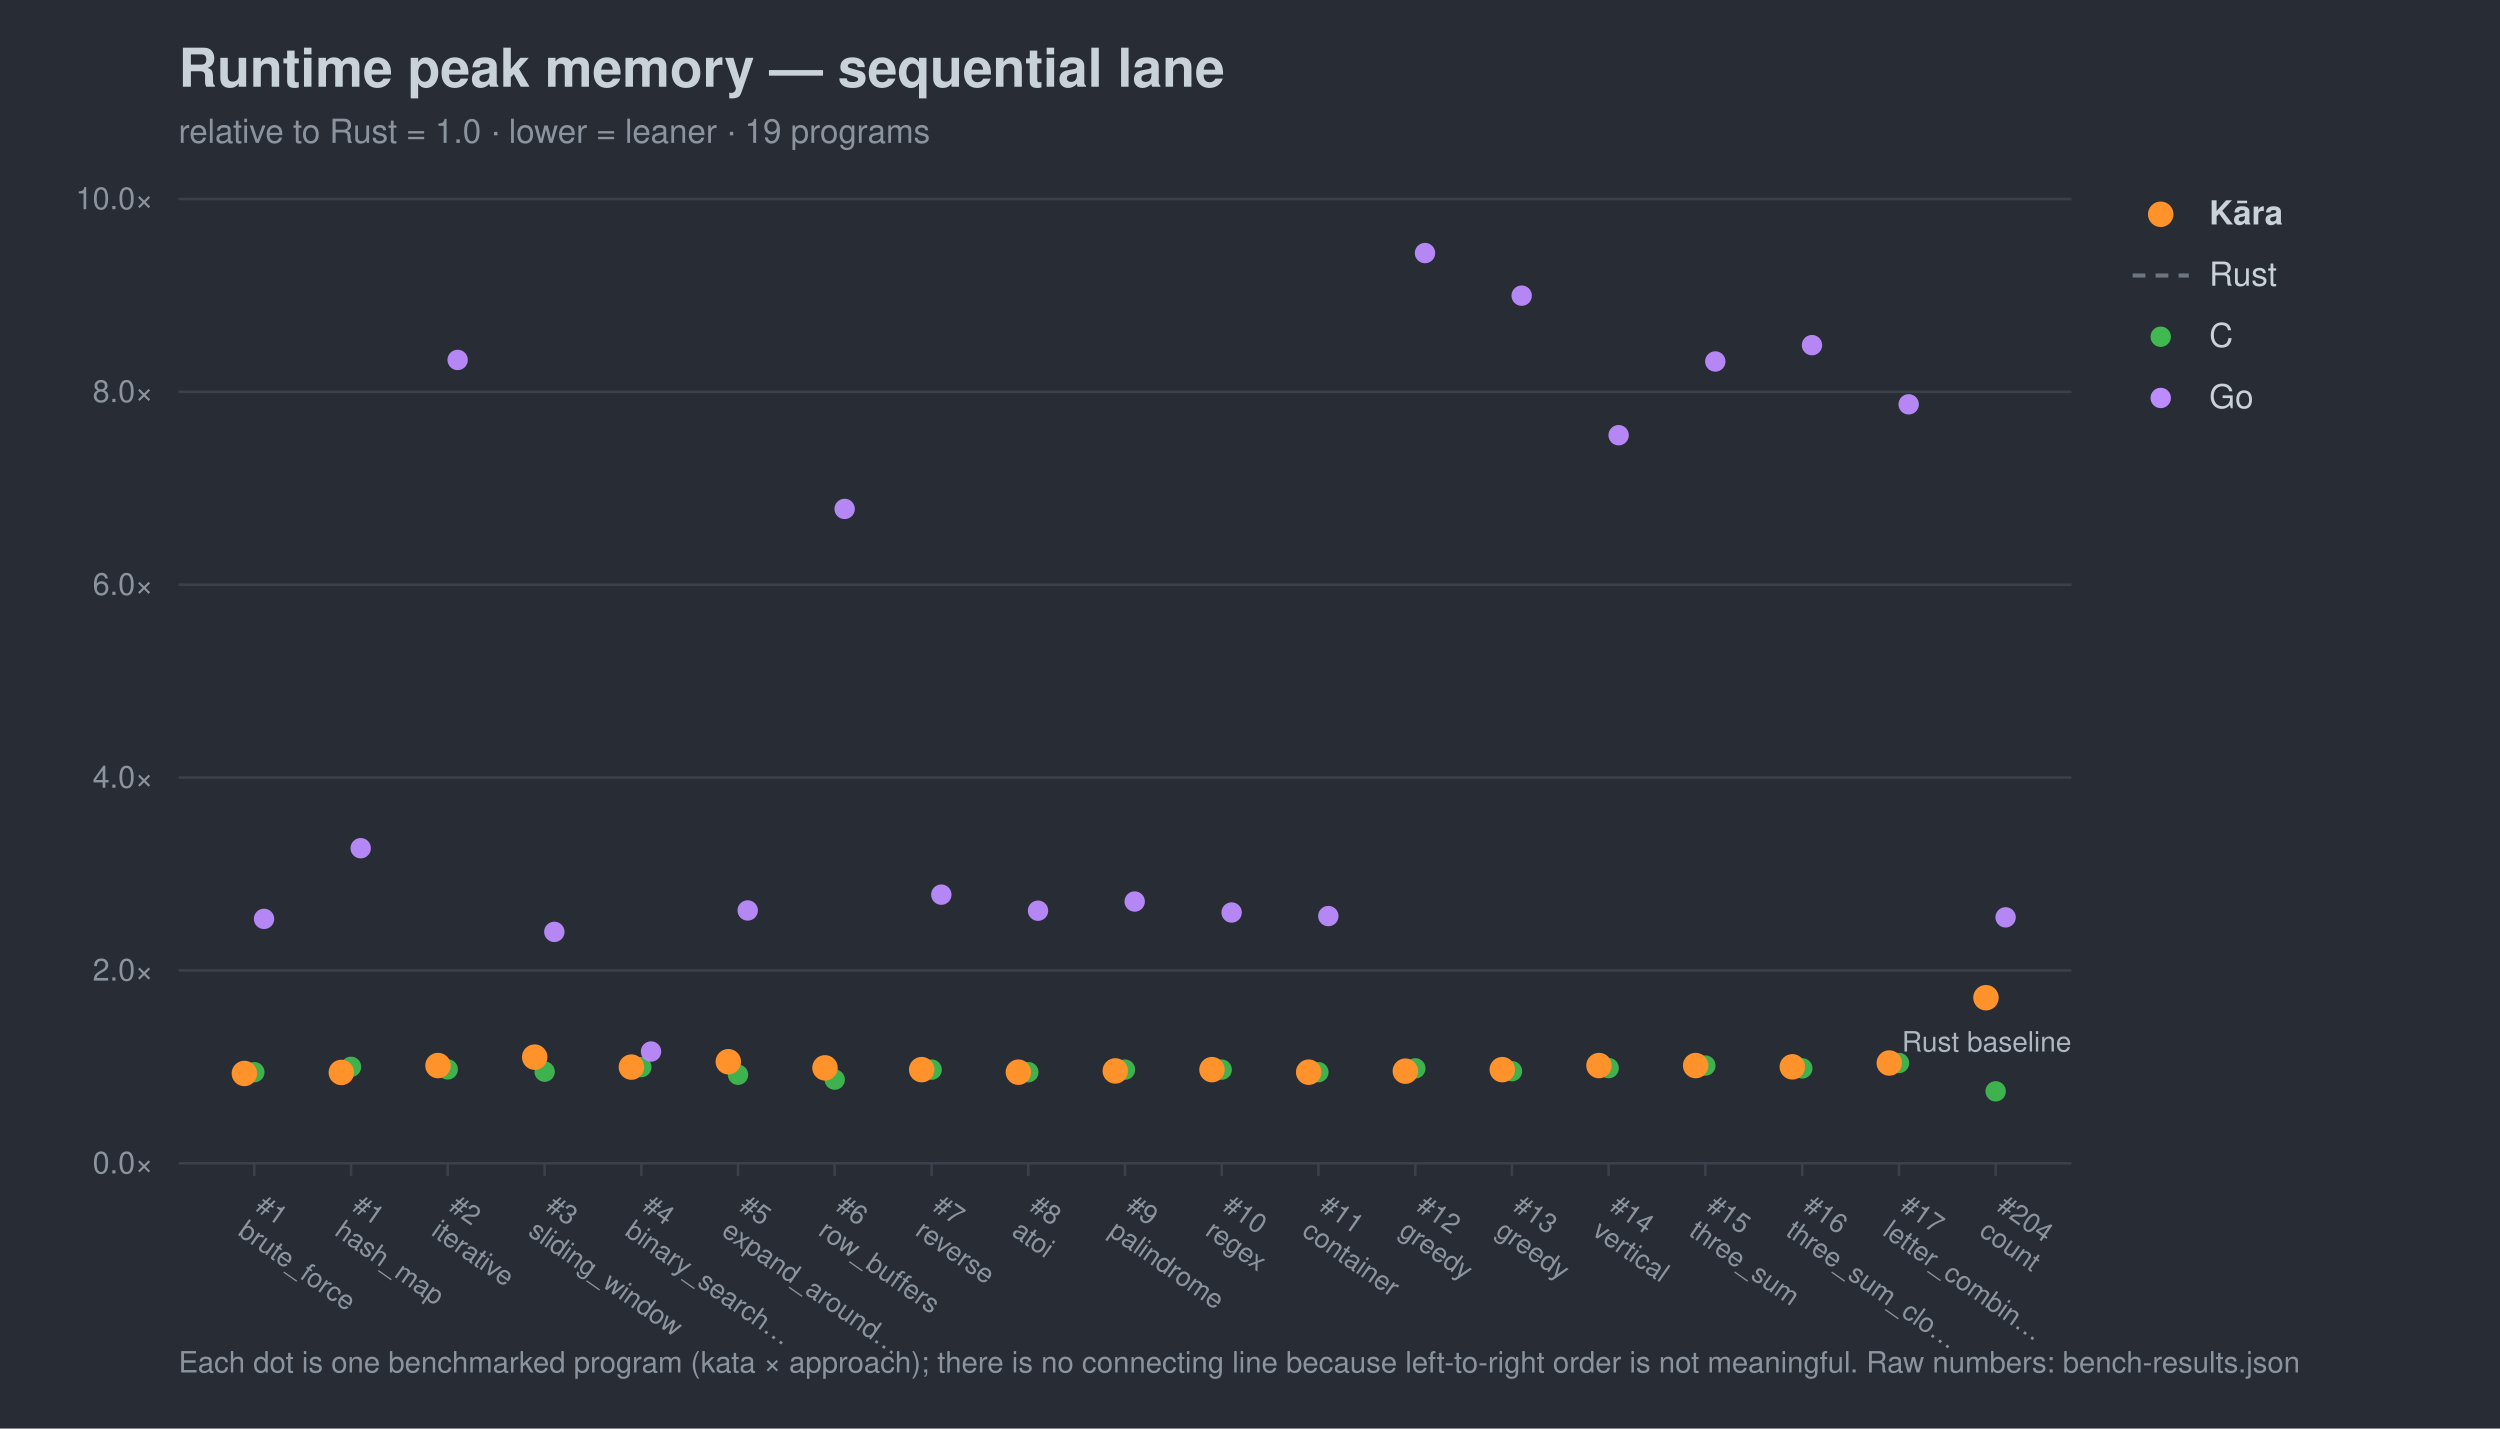
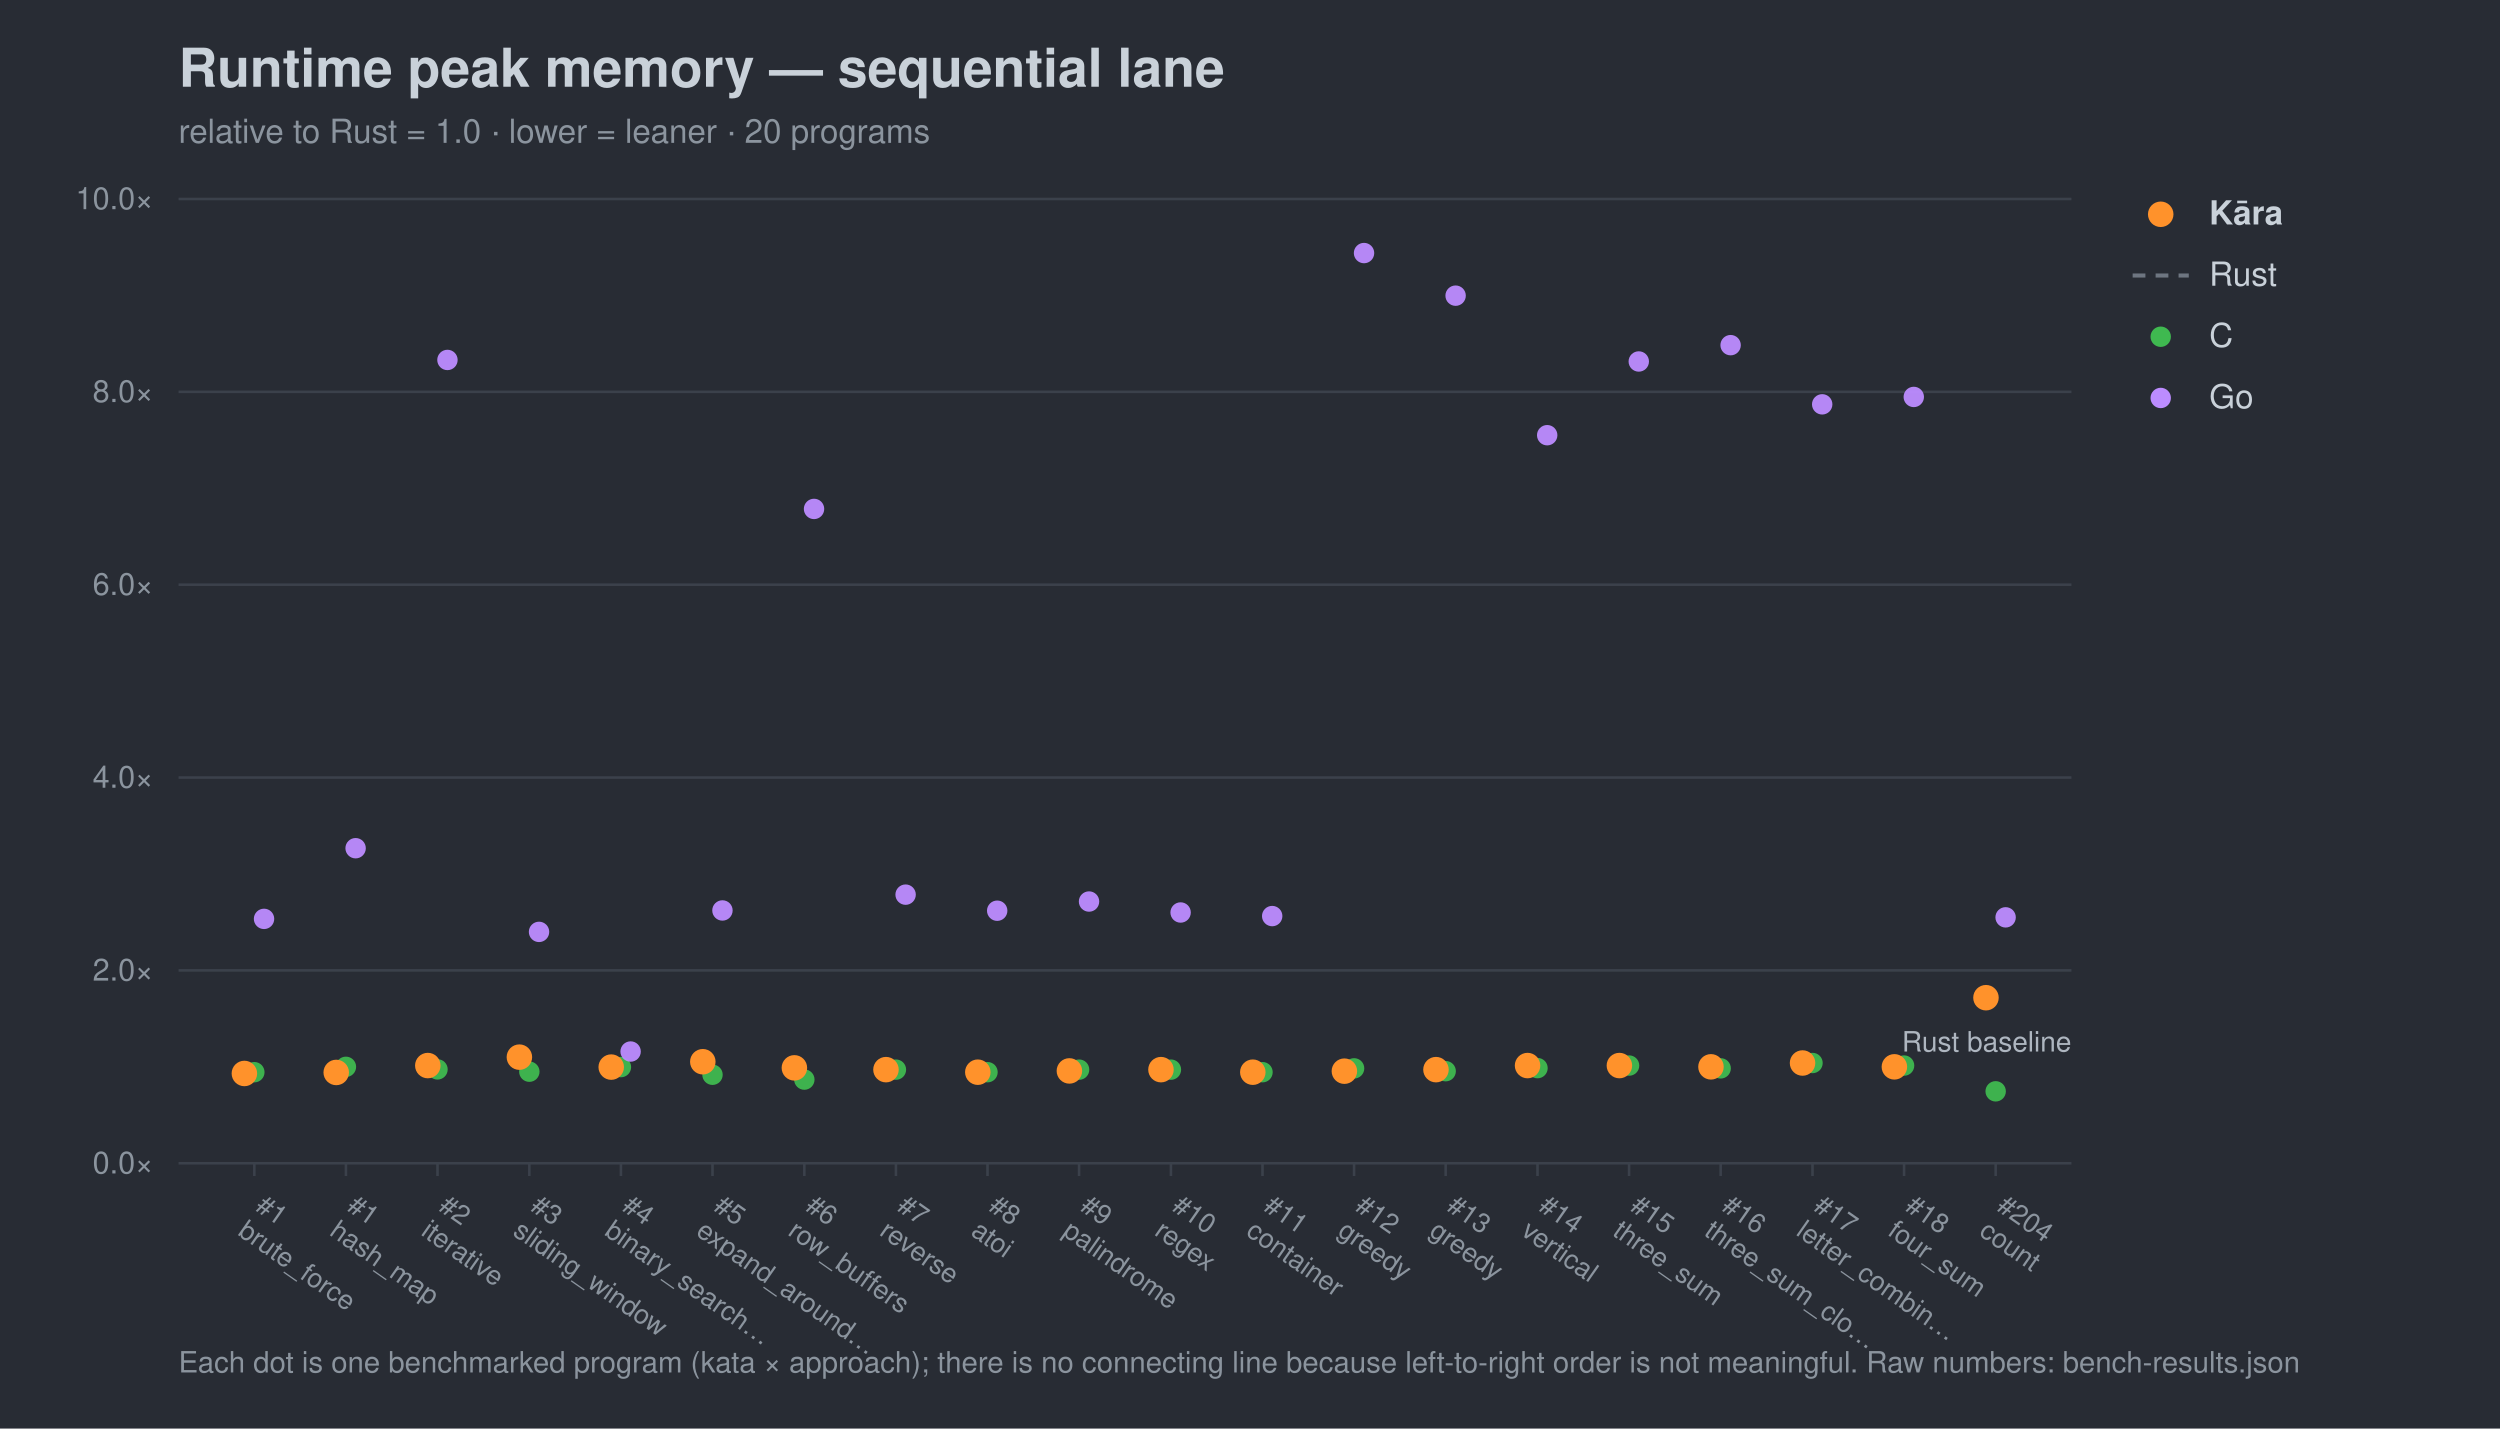
<svg xmlns="http://www.w3.org/2000/svg" width="980" height="560" viewBox="0 0 980 560" font-family="-apple-system,Segoe UI,Helvetica,Arial,sans-serif">
  <rect width="980" height="560" fill="#282c34" />
  <text x="70" y="34" font-size="21" font-weight="700" fill="#c9d1d9">Runtime peak memory — sequential lane</text>
-   <text x="70" y="56" font-size="13" fill="#8b949e">relative to Rust = 1.0 · lower = leaner · 19 programs</text>
+   <text x="70" y="56" font-size="13" fill="#8b949e">relative to Rust = 1.0 · lower = leaner · 20 programs</text>
  <line x1="70" y1="456.0" x2="812" y2="456.0" stroke="#3b414b" stroke-width="1" />
  <text x="60" y="460.0" font-size="12" text-anchor="end" fill="#8b949e">0.0×</text>
  <line x1="70" y1="380.4" x2="812" y2="380.4" stroke="#3b414b" stroke-width="1" />
  <text x="60" y="384.4" font-size="12" text-anchor="end" fill="#8b949e">2.0×</text>
  <line x1="70" y1="304.8" x2="812" y2="304.8" stroke="#3b414b" stroke-width="1" />
  <text x="60" y="308.8" font-size="12" text-anchor="end" fill="#8b949e">4.0×</text>
  <line x1="70" y1="229.2" x2="812" y2="229.2" stroke="#3b414b" stroke-width="1" />
  <text x="60" y="233.2" font-size="12" text-anchor="end" fill="#8b949e">6.0×</text>
  <line x1="70" y1="153.6" x2="812" y2="153.6" stroke="#3b414b" stroke-width="1" />
  <text x="60" y="157.6" font-size="12" text-anchor="end" fill="#8b949e">8.0×</text>
  <line x1="70" y1="78.0" x2="812" y2="78.0" stroke="#3b414b" stroke-width="1" />
  <text x="60" y="82.0" font-size="12" text-anchor="end" fill="#8b949e">10.0×</text>
  <text x="812" y="412.2" font-size="11" text-anchor="end" fill="#aeb6c0">Rust baseline</text>
  <line x1="99.7" y1="456" x2="99.7" y2="461" stroke="#3b414b" />
  <g transform="translate(99.7,474) rotate(35)">
    <text x="0" y="0" font-size="10.5" fill="#8b949e">#1</text>
    <text x="0" y="12" font-size="10.5" fill="#8b949e">brute_force</text>
  </g>
-   <line x1="137.6" y1="456" x2="137.6" y2="461" stroke="#3b414b" />
-   <g transform="translate(137.6,474) rotate(35)">
+   <line x1="135.6" y1="456" x2="135.6" y2="461" stroke="#3b414b" />
+   <g transform="translate(135.6,474) rotate(35)">
    <text x="0" y="0" font-size="10.5" fill="#8b949e">#1</text>
    <text x="0" y="12" font-size="10.5" fill="#8b949e">hash_map</text>
  </g>
-   <line x1="175.5" y1="456" x2="175.5" y2="461" stroke="#3b414b" />
-   <g transform="translate(175.5,474) rotate(35)">
+   <line x1="171.5" y1="456" x2="171.5" y2="461" stroke="#3b414b" />
+   <g transform="translate(171.5,474) rotate(35)">
    <text x="0" y="0" font-size="10.5" fill="#8b949e">#2</text>
    <text x="0" y="12" font-size="10.5" fill="#8b949e">iterative</text>
  </g>
-   <line x1="213.5" y1="456" x2="213.5" y2="461" stroke="#3b414b" />
-   <g transform="translate(213.5,474) rotate(35)">
+   <line x1="207.5" y1="456" x2="207.5" y2="461" stroke="#3b414b" />
+   <g transform="translate(207.5,474) rotate(35)">
    <text x="0" y="0" font-size="10.5" fill="#8b949e">#3</text>
    <text x="0" y="12" font-size="10.5" fill="#8b949e">sliding_window</text>
  </g>
-   <line x1="251.4" y1="456" x2="251.4" y2="461" stroke="#3b414b" />
-   <g transform="translate(251.4,474) rotate(35)">
+   <line x1="243.4" y1="456" x2="243.4" y2="461" stroke="#3b414b" />
+   <g transform="translate(243.4,474) rotate(35)">
    <text x="0" y="0" font-size="10.5" fill="#8b949e">#4</text>
    <text x="0" y="12" font-size="10.5" fill="#8b949e">binary_search…</text>
  </g>
-   <line x1="289.3" y1="456" x2="289.3" y2="461" stroke="#3b414b" />
-   <g transform="translate(289.3,474) rotate(35)">
+   <line x1="279.3" y1="456" x2="279.3" y2="461" stroke="#3b414b" />
+   <g transform="translate(279.3,474) rotate(35)">
    <text x="0" y="0" font-size="10.5" fill="#8b949e">#5</text>
    <text x="0" y="12" font-size="10.5" fill="#8b949e">expand_around…</text>
  </g>
-   <line x1="327.2" y1="456" x2="327.2" y2="461" stroke="#3b414b" />
-   <g transform="translate(327.2,474) rotate(35)">
+   <line x1="315.3" y1="456" x2="315.3" y2="461" stroke="#3b414b" />
+   <g transform="translate(315.3,474) rotate(35)">
    <text x="0" y="0" font-size="10.5" fill="#8b949e">#6</text>
    <text x="0" y="12" font-size="10.5" fill="#8b949e">row_buffers</text>
  </g>
-   <line x1="365.2" y1="456" x2="365.2" y2="461" stroke="#3b414b" />
-   <g transform="translate(365.2,474) rotate(35)">
+   <line x1="351.2" y1="456" x2="351.2" y2="461" stroke="#3b414b" />
+   <g transform="translate(351.2,474) rotate(35)">
    <text x="0" y="0" font-size="10.5" fill="#8b949e">#7</text>
    <text x="0" y="12" font-size="10.5" fill="#8b949e">reverse</text>
  </g>
-   <line x1="403.1" y1="456" x2="403.1" y2="461" stroke="#3b414b" />
-   <g transform="translate(403.1,474) rotate(35)">
+   <line x1="387.1" y1="456" x2="387.1" y2="461" stroke="#3b414b" />
+   <g transform="translate(387.1,474) rotate(35)">
    <text x="0" y="0" font-size="10.5" fill="#8b949e">#8</text>
    <text x="0" y="12" font-size="10.5" fill="#8b949e">atoi</text>
  </g>
-   <line x1="441.0" y1="456" x2="441.0" y2="461" stroke="#3b414b" />
-   <g transform="translate(441.0,474) rotate(35)">
+   <line x1="423.0" y1="456" x2="423.0" y2="461" stroke="#3b414b" />
+   <g transform="translate(423.0,474) rotate(35)">
    <text x="0" y="0" font-size="10.5" fill="#8b949e">#9</text>
    <text x="0" y="12" font-size="10.5" fill="#8b949e">palindrome</text>
  </g>
-   <line x1="478.9" y1="456" x2="478.9" y2="461" stroke="#3b414b" />
-   <g transform="translate(478.9,474) rotate(35)">
+   <line x1="459.0" y1="456" x2="459.0" y2="461" stroke="#3b414b" />
+   <g transform="translate(459.0,474) rotate(35)">
    <text x="0" y="0" font-size="10.5" fill="#8b949e">#10</text>
    <text x="0" y="12" font-size="10.5" fill="#8b949e">regex</text>
  </g>
-   <line x1="516.8" y1="456" x2="516.8" y2="461" stroke="#3b414b" />
-   <g transform="translate(516.8,474) rotate(35)">
+   <line x1="494.9" y1="456" x2="494.9" y2="461" stroke="#3b414b" />
+   <g transform="translate(494.9,474) rotate(35)">
    <text x="0" y="0" font-size="10.5" fill="#8b949e">#11</text>
    <text x="0" y="12" font-size="10.5" fill="#8b949e">container</text>
  </g>
-   <line x1="554.8" y1="456" x2="554.8" y2="461" stroke="#3b414b" />
-   <g transform="translate(554.8,474) rotate(35)">
+   <line x1="530.8" y1="456" x2="530.8" y2="461" stroke="#3b414b" />
+   <g transform="translate(530.8,474) rotate(35)">
    <text x="0" y="0" font-size="10.5" fill="#8b949e">#12</text>
    <text x="0" y="12" font-size="10.5" fill="#8b949e">greedy</text>
  </g>
-   <line x1="592.7" y1="456" x2="592.7" y2="461" stroke="#3b414b" />
-   <g transform="translate(592.7,474) rotate(35)">
+   <line x1="566.7" y1="456" x2="566.7" y2="461" stroke="#3b414b" />
+   <g transform="translate(566.7,474) rotate(35)">
    <text x="0" y="0" font-size="10.5" fill="#8b949e">#13</text>
    <text x="0" y="12" font-size="10.5" fill="#8b949e">greedy</text>
  </g>
-   <line x1="630.6" y1="456" x2="630.6" y2="461" stroke="#3b414b" />
-   <g transform="translate(630.6,474) rotate(35)">
+   <line x1="602.7" y1="456" x2="602.7" y2="461" stroke="#3b414b" />
+   <g transform="translate(602.7,474) rotate(35)">
    <text x="0" y="0" font-size="10.5" fill="#8b949e">#14</text>
    <text x="0" y="12" font-size="10.5" fill="#8b949e">vertical</text>
  </g>
-   <line x1="668.5" y1="456" x2="668.5" y2="461" stroke="#3b414b" />
-   <g transform="translate(668.5,474) rotate(35)">
+   <line x1="638.6" y1="456" x2="638.6" y2="461" stroke="#3b414b" />
+   <g transform="translate(638.6,474) rotate(35)">
    <text x="0" y="0" font-size="10.5" fill="#8b949e">#15</text>
    <text x="0" y="12" font-size="10.5" fill="#8b949e">three_sum</text>
  </g>
-   <line x1="706.5" y1="456" x2="706.5" y2="461" stroke="#3b414b" />
-   <g transform="translate(706.5,474) rotate(35)">
+   <line x1="674.5" y1="456" x2="674.5" y2="461" stroke="#3b414b" />
+   <g transform="translate(674.5,474) rotate(35)">
    <text x="0" y="0" font-size="10.5" fill="#8b949e">#16</text>
    <text x="0" y="12" font-size="10.5" fill="#8b949e">three_sum_clo…</text>
  </g>
-   <line x1="744.4" y1="456" x2="744.4" y2="461" stroke="#3b414b" />
-   <g transform="translate(744.4,474) rotate(35)">
+   <line x1="710.5" y1="456" x2="710.5" y2="461" stroke="#3b414b" />
+   <g transform="translate(710.5,474) rotate(35)">
    <text x="0" y="0" font-size="10.5" fill="#8b949e">#17</text>
    <text x="0" y="12" font-size="10.5" fill="#8b949e">letter_combin…</text>
+   </g>
+   <line x1="746.4" y1="456" x2="746.4" y2="461" stroke="#3b414b" />
+   <g transform="translate(746.4,474) rotate(35)">
+     <text x="0" y="0" font-size="10.5" fill="#8b949e">#18</text>
+     <text x="0" y="12" font-size="10.5" fill="#8b949e">four_sum</text>
  </g>
  <line x1="782.3" y1="456" x2="782.3" y2="461" stroke="#3b414b" />
  <g transform="translate(782.3,474) rotate(35)">
    <text x="0" y="0" font-size="10.5" fill="#8b949e">#204</text>
    <text x="0" y="12" font-size="10.5" fill="#8b949e">count</text>
  </g>
  <circle cx="99.7" cy="420.3" r="4.0" fill="#3fb950" opacity="0.95" />
-   <circle cx="137.6" cy="418.2" r="4.0" fill="#3fb950" opacity="0.95" />
-   <circle cx="175.5" cy="419.2" r="4.0" fill="#3fb950" opacity="0.95" />
-   <circle cx="213.5" cy="420.1" r="4.0" fill="#3fb950" opacity="0.95" />
-   <circle cx="251.4" cy="418.3" r="4.0" fill="#3fb950" opacity="0.95" />
-   <circle cx="289.3" cy="421.3" r="4.0" fill="#3fb950" opacity="0.95" />
-   <circle cx="327.2" cy="423.2" r="4.0" fill="#3fb950" opacity="0.95" />
-   <circle cx="365.2" cy="419.3" r="4.0" fill="#3fb950" opacity="0.95" />
-   <circle cx="403.1" cy="420.3" r="4.0" fill="#3fb950" opacity="0.95" />
-   <circle cx="441.0" cy="419.3" r="4.0" fill="#3fb950" opacity="0.95" />
-   <circle cx="478.9" cy="419.3" r="4.0" fill="#3fb950" opacity="0.95" />
-   <circle cx="516.8" cy="420.3" r="4.0" fill="#3fb950" opacity="0.95" />
-   <circle cx="554.8" cy="418.8" r="4.0" fill="#3fb950" opacity="0.95" />
-   <circle cx="592.7" cy="419.9" r="4.0" fill="#3fb950" opacity="0.95" />
-   <circle cx="630.6" cy="418.7" r="4.0" fill="#3fb950" opacity="0.95" />
-   <circle cx="668.5" cy="417.7" r="4.0" fill="#3fb950" opacity="0.95" />
-   <circle cx="706.5" cy="418.8" r="4.0" fill="#3fb950" opacity="0.95" />
-   <circle cx="744.4" cy="416.7" r="4.0" fill="#3fb950" opacity="0.95" />
+   <circle cx="135.6" cy="418.2" r="4.0" fill="#3fb950" opacity="0.95" />
+   <circle cx="171.5" cy="419.2" r="4.0" fill="#3fb950" opacity="0.95" />
+   <circle cx="207.5" cy="420.1" r="4.0" fill="#3fb950" opacity="0.95" />
+   <circle cx="243.4" cy="418.3" r="4.0" fill="#3fb950" opacity="0.95" />
+   <circle cx="279.3" cy="421.3" r="4.0" fill="#3fb950" opacity="0.95" />
+   <circle cx="315.3" cy="423.2" r="4.0" fill="#3fb950" opacity="0.95" />
+   <circle cx="351.2" cy="419.3" r="4.0" fill="#3fb950" opacity="0.95" />
+   <circle cx="387.1" cy="420.3" r="4.0" fill="#3fb950" opacity="0.95" />
+   <circle cx="423.0" cy="419.3" r="4.0" fill="#3fb950" opacity="0.95" />
+   <circle cx="459.0" cy="419.3" r="4.0" fill="#3fb950" opacity="0.95" />
+   <circle cx="494.9" cy="420.3" r="4.0" fill="#3fb950" opacity="0.95" />
+   <circle cx="530.8" cy="418.8" r="4.0" fill="#3fb950" opacity="0.95" />
+   <circle cx="566.7" cy="419.9" r="4.0" fill="#3fb950" opacity="0.95" />
+   <circle cx="602.7" cy="418.7" r="4.0" fill="#3fb950" opacity="0.95" />
+   <circle cx="638.6" cy="417.7" r="4.0" fill="#3fb950" opacity="0.95" />
+   <circle cx="674.5" cy="418.8" r="4.0" fill="#3fb950" opacity="0.95" />
+   <circle cx="710.5" cy="416.7" r="4.0" fill="#3fb950" opacity="0.95" />
+   <circle cx="746.4" cy="417.7" r="4.0" fill="#3fb950" opacity="0.95" />
  <circle cx="782.3" cy="427.8" r="4.0" fill="#3fb950" opacity="0.95" />
  <circle cx="103.5" cy="360.2" r="4.0" fill="#bc8cff" opacity="0.95" />
-   <circle cx="141.4" cy="332.5" r="4.0" fill="#bc8cff" opacity="0.95" />
-   <circle cx="179.4" cy="141.1" r="4.0" fill="#bc8cff" opacity="0.95" />
-   <circle cx="217.3" cy="365.3" r="4.0" fill="#bc8cff" opacity="0.95" />
-   <circle cx="255.2" cy="412.2" r="4.0" fill="#bc8cff" opacity="0.95" />
-   <circle cx="293.1" cy="356.9" r="4.0" fill="#bc8cff" opacity="0.95" />
-   <circle cx="331.1" cy="199.5" r="4.0" fill="#bc8cff" opacity="0.95" />
-   <circle cx="369.0" cy="350.7" r="4.0" fill="#bc8cff" opacity="0.95" />
-   <circle cx="406.9" cy="357.0" r="4.0" fill="#bc8cff" opacity="0.95" />
-   <circle cx="444.8" cy="353.4" r="4.0" fill="#bc8cff" opacity="0.95" />
-   <circle cx="482.8" cy="357.7" r="4.0" fill="#bc8cff" opacity="0.95" />
-   <circle cx="520.7" cy="359.1" r="4.0" fill="#bc8cff" opacity="0.95" />
-   <circle cx="558.6" cy="99.2" r="4.0" fill="#bc8cff" opacity="0.95" />
-   <circle cx="596.5" cy="115.9" r="4.0" fill="#bc8cff" opacity="0.95" />
-   <circle cx="634.5" cy="170.6" r="4.0" fill="#bc8cff" opacity="0.95" />
-   <circle cx="672.4" cy="141.7" r="4.0" fill="#bc8cff" opacity="0.95" />
-   <circle cx="710.3" cy="135.3" r="4.0" fill="#bc8cff" opacity="0.95" />
-   <circle cx="748.2" cy="158.5" r="4.0" fill="#bc8cff" opacity="0.95" />
+   <circle cx="139.4" cy="332.5" r="4.0" fill="#bc8cff" opacity="0.95" />
+   <circle cx="175.4" cy="141.1" r="4.0" fill="#bc8cff" opacity="0.95" />
+   <circle cx="211.3" cy="365.3" r="4.0" fill="#bc8cff" opacity="0.95" />
+   <circle cx="247.2" cy="412.2" r="4.0" fill="#bc8cff" opacity="0.95" />
+   <circle cx="283.2" cy="356.9" r="4.0" fill="#bc8cff" opacity="0.95" />
+   <circle cx="319.1" cy="199.5" r="4.0" fill="#bc8cff" opacity="0.95" />
+   <circle cx="355.0" cy="350.7" r="4.0" fill="#bc8cff" opacity="0.95" />
+   <circle cx="390.9" cy="357.0" r="4.0" fill="#bc8cff" opacity="0.95" />
+   <circle cx="426.9" cy="353.4" r="4.0" fill="#bc8cff" opacity="0.95" />
+   <circle cx="462.8" cy="357.7" r="4.0" fill="#bc8cff" opacity="0.95" />
+   <circle cx="498.7" cy="359.1" r="4.0" fill="#bc8cff" opacity="0.95" />
+   <circle cx="534.7" cy="99.2" r="4.0" fill="#bc8cff" opacity="0.95" />
+   <circle cx="570.6" cy="115.9" r="4.0" fill="#bc8cff" opacity="0.95" />
+   <circle cx="606.5" cy="170.6" r="4.0" fill="#bc8cff" opacity="0.95" />
+   <circle cx="642.4" cy="141.7" r="4.0" fill="#bc8cff" opacity="0.95" />
+   <circle cx="678.4" cy="135.3" r="4.0" fill="#bc8cff" opacity="0.95" />
+   <circle cx="714.3" cy="158.5" r="4.0" fill="#bc8cff" opacity="0.95" />
+   <circle cx="750.2" cy="155.6" r="4.0" fill="#bc8cff" opacity="0.95" />
  <circle cx="786.2" cy="359.6" r="4.0" fill="#bc8cff" opacity="0.95" />
  <circle cx="95.8" cy="420.8" r="5.0" fill="#ff922b" opacity="1.0" />
-   <circle cx="133.8" cy="420.4" r="5.0" fill="#ff922b" opacity="1.0" />
-   <circle cx="171.7" cy="417.7" r="5.0" fill="#ff922b" opacity="1.0" />
-   <circle cx="209.6" cy="414.4" r="5.0" fill="#ff922b" opacity="1.0" />
-   <circle cx="247.5" cy="418.3" r="5.0" fill="#ff922b" opacity="1.0" />
-   <circle cx="285.5" cy="416.2" r="5.0" fill="#ff922b" opacity="1.0" />
-   <circle cx="323.4" cy="418.6" r="5.0" fill="#ff922b" opacity="1.0" />
-   <circle cx="361.3" cy="419.3" r="5.0" fill="#ff922b" opacity="1.0" />
-   <circle cx="399.2" cy="420.3" r="5.0" fill="#ff922b" opacity="1.0" />
-   <circle cx="437.2" cy="419.8" r="5.0" fill="#ff922b" opacity="1.0" />
-   <circle cx="475.1" cy="419.3" r="5.0" fill="#ff922b" opacity="1.0" />
-   <circle cx="513.0" cy="420.3" r="5.0" fill="#ff922b" opacity="1.0" />
-   <circle cx="550.9" cy="419.9" r="5.0" fill="#ff922b" opacity="1.0" />
-   <circle cx="588.9" cy="419.3" r="5.0" fill="#ff922b" opacity="1.0" />
-   <circle cx="626.8" cy="417.7" r="5.0" fill="#ff922b" opacity="1.0" />
-   <circle cx="664.7" cy="417.7" r="5.0" fill="#ff922b" opacity="1.0" />
-   <circle cx="702.6" cy="418.2" r="5.0" fill="#ff922b" opacity="1.0" />
-   <circle cx="740.6" cy="416.7" r="5.0" fill="#ff922b" opacity="1.0" />
+   <circle cx="131.8" cy="420.4" r="5.0" fill="#ff922b" opacity="1.0" />
+   <circle cx="167.7" cy="417.7" r="5.0" fill="#ff922b" opacity="1.0" />
+   <circle cx="203.6" cy="414.4" r="5.0" fill="#ff922b" opacity="1.0" />
+   <circle cx="239.6" cy="418.3" r="5.0" fill="#ff922b" opacity="1.0" />
+   <circle cx="275.5" cy="416.2" r="5.0" fill="#ff922b" opacity="1.0" />
+   <circle cx="311.4" cy="418.6" r="5.0" fill="#ff922b" opacity="1.0" />
+   <circle cx="347.3" cy="419.3" r="5.0" fill="#ff922b" opacity="1.0" />
+   <circle cx="383.3" cy="420.3" r="5.0" fill="#ff922b" opacity="1.0" />
+   <circle cx="419.2" cy="419.8" r="5.0" fill="#ff922b" opacity="1.0" />
+   <circle cx="455.1" cy="419.3" r="5.0" fill="#ff922b" opacity="1.0" />
+   <circle cx="491.1" cy="420.3" r="5.0" fill="#ff922b" opacity="1.0" />
+   <circle cx="527.0" cy="419.9" r="5.0" fill="#ff922b" opacity="1.0" />
+   <circle cx="562.9" cy="419.3" r="5.0" fill="#ff922b" opacity="1.0" />
+   <circle cx="598.8" cy="417.7" r="5.0" fill="#ff922b" opacity="1.0" />
+   <circle cx="634.8" cy="417.7" r="5.0" fill="#ff922b" opacity="1.0" />
+   <circle cx="670.7" cy="418.2" r="5.0" fill="#ff922b" opacity="1.0" />
+   <circle cx="706.6" cy="416.7" r="5.0" fill="#ff922b" opacity="1.0" />
+   <circle cx="742.6" cy="418.2" r="5.0" fill="#ff922b" opacity="1.0" />
  <circle cx="778.5" cy="391.1" r="5.0" fill="#ff922b" opacity="1.0" />
  <circle cx="847" cy="84" r="5" fill="#ff922b" />
  <text x="866" y="88" font-size="13" fill="#c9d1d9" font-weight="700">Kāra</text>
  <line x1="836" y1="108" x2="858" y2="108" stroke="#6e7681" stroke-width="1.6" stroke-dasharray="5 4" />
  <text x="866" y="112" font-size="13" fill="#c9d1d9" font-weight="400">Rust</text>
  <circle cx="847" cy="132" r="4" fill="#3fb950" />
  <text x="866" y="136" font-size="13" fill="#c9d1d9" font-weight="400">C</text>
  <circle cx="847" cy="156" r="4" fill="#bc8cff" />
  <text x="866" y="160" font-size="13" fill="#c9d1d9" font-weight="400">Go</text>
  <text x="70" y="538" font-size="11.5" fill="#8b949e">Each dot is one benchmarked program (kata × approach); there is no connecting line because left-to-right order is not meaningful. Raw numbers: bench-results.json</text>
</svg>
